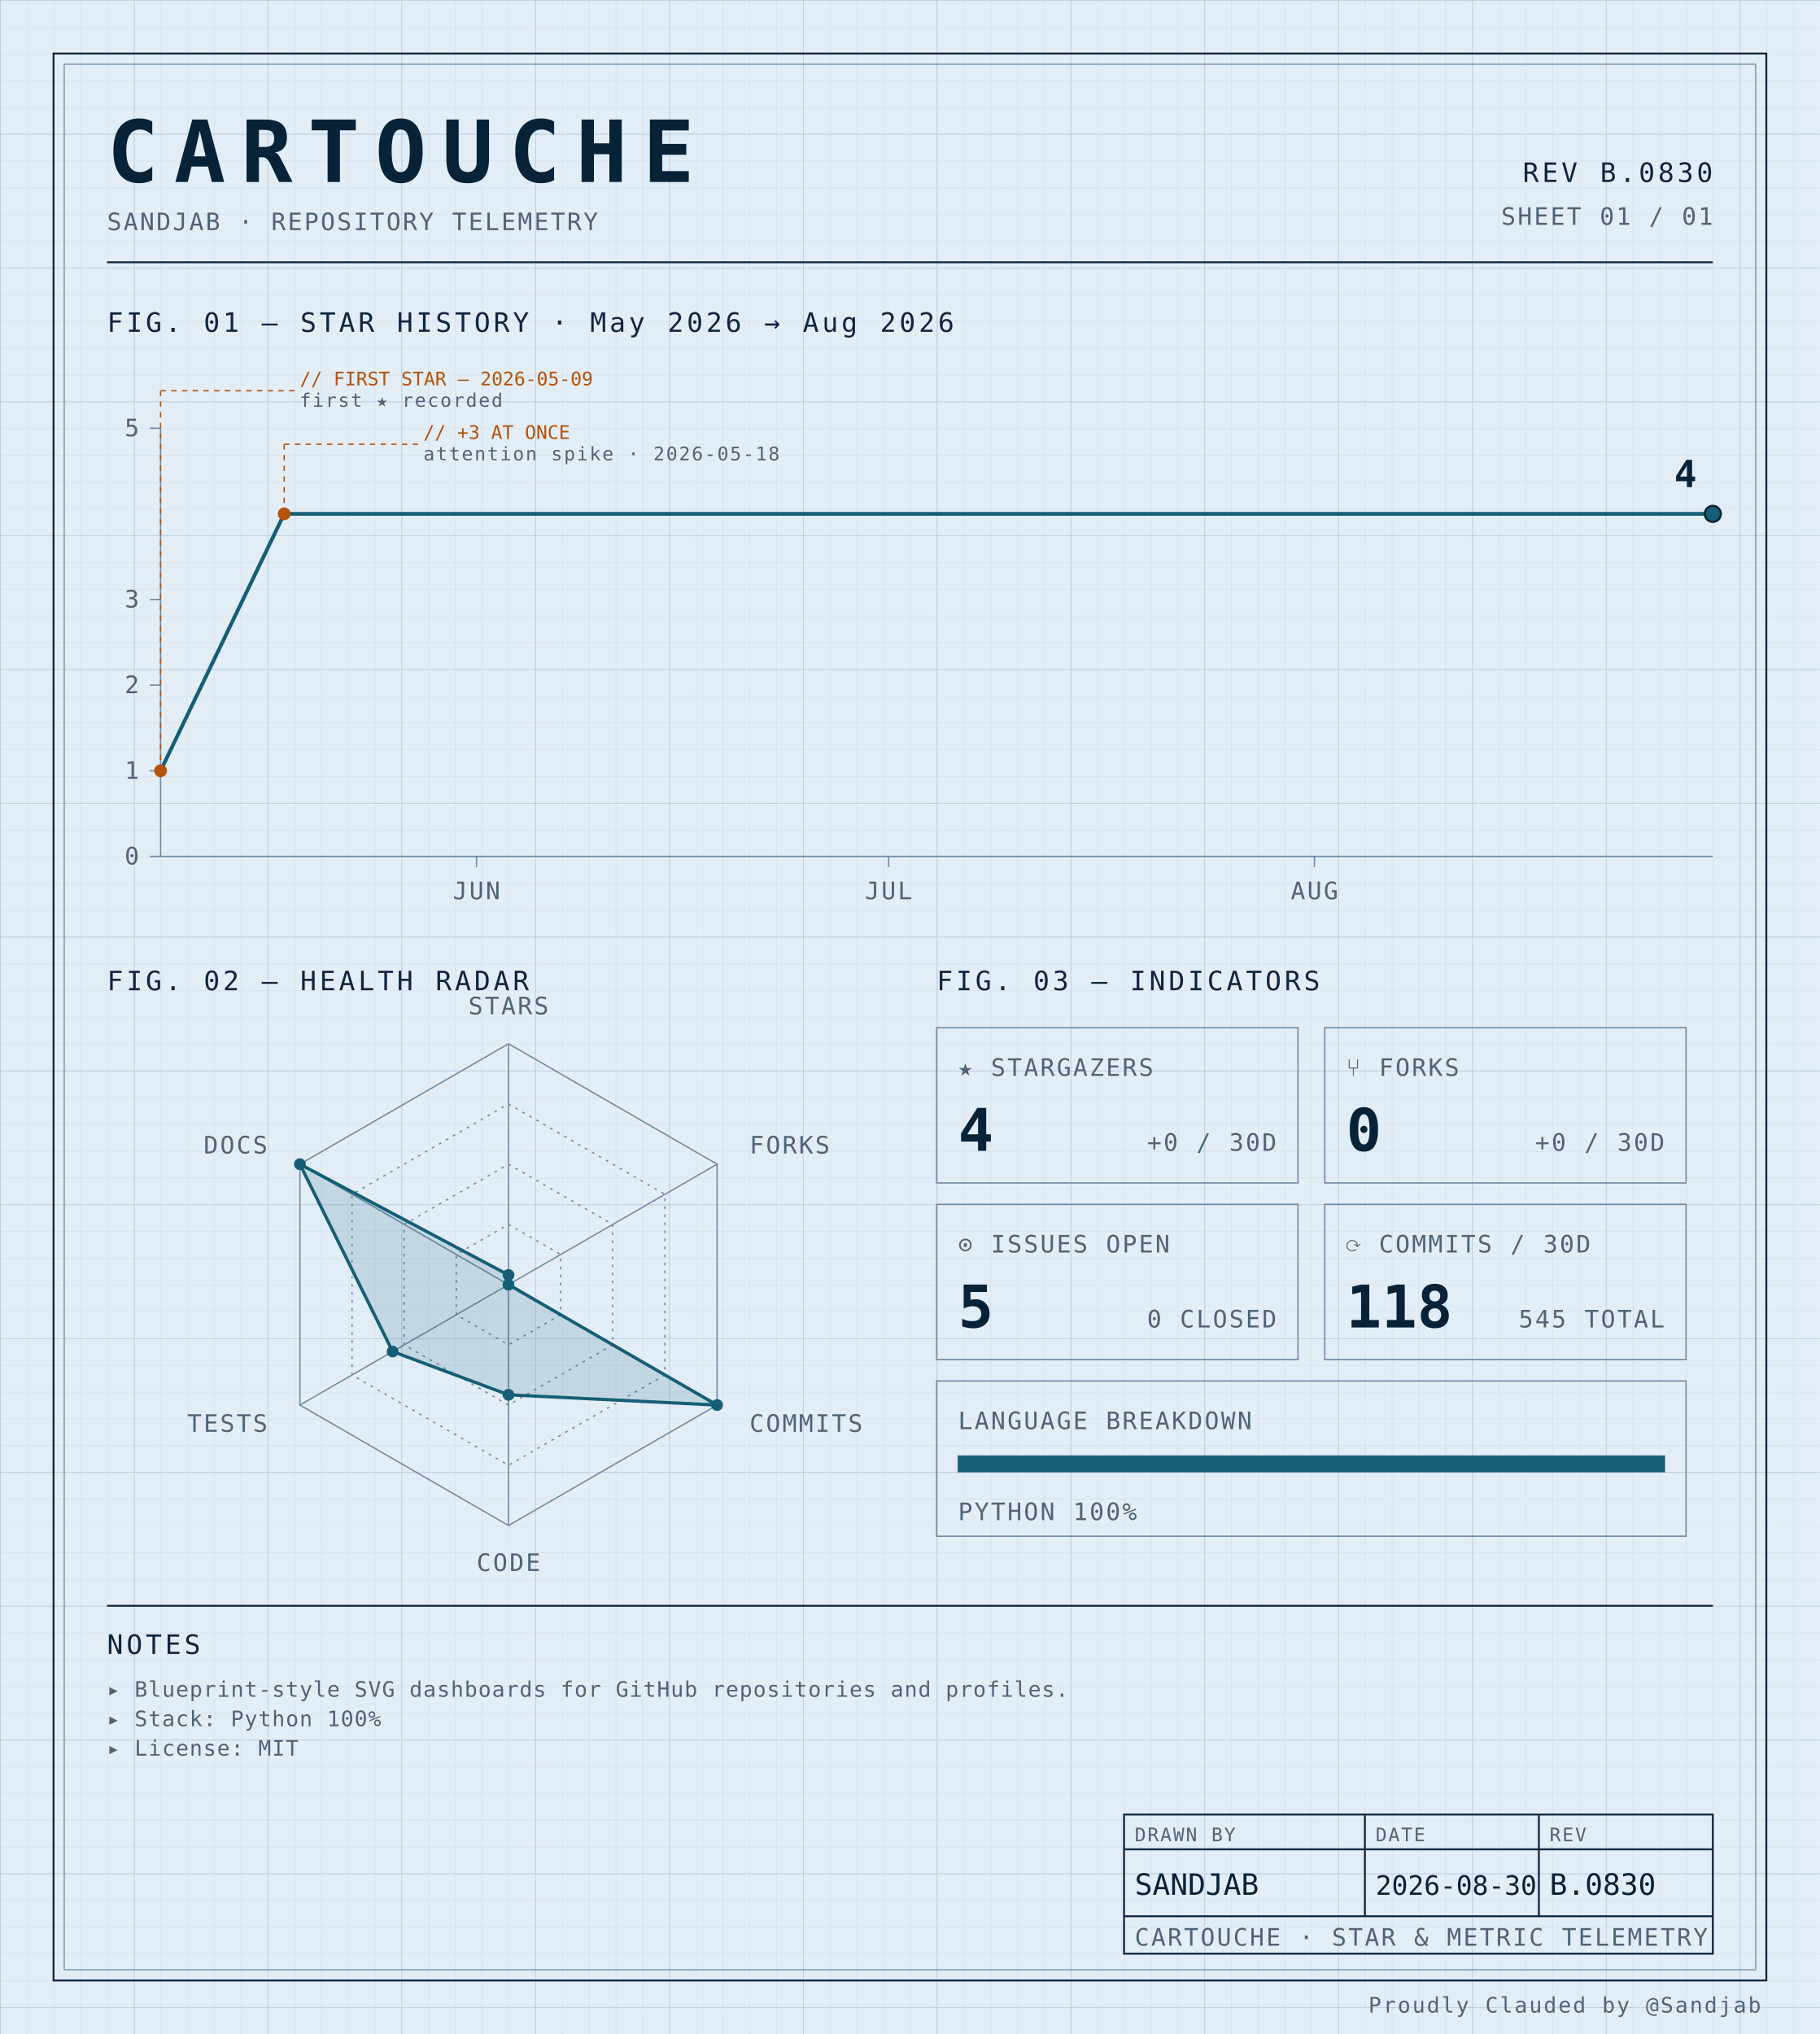
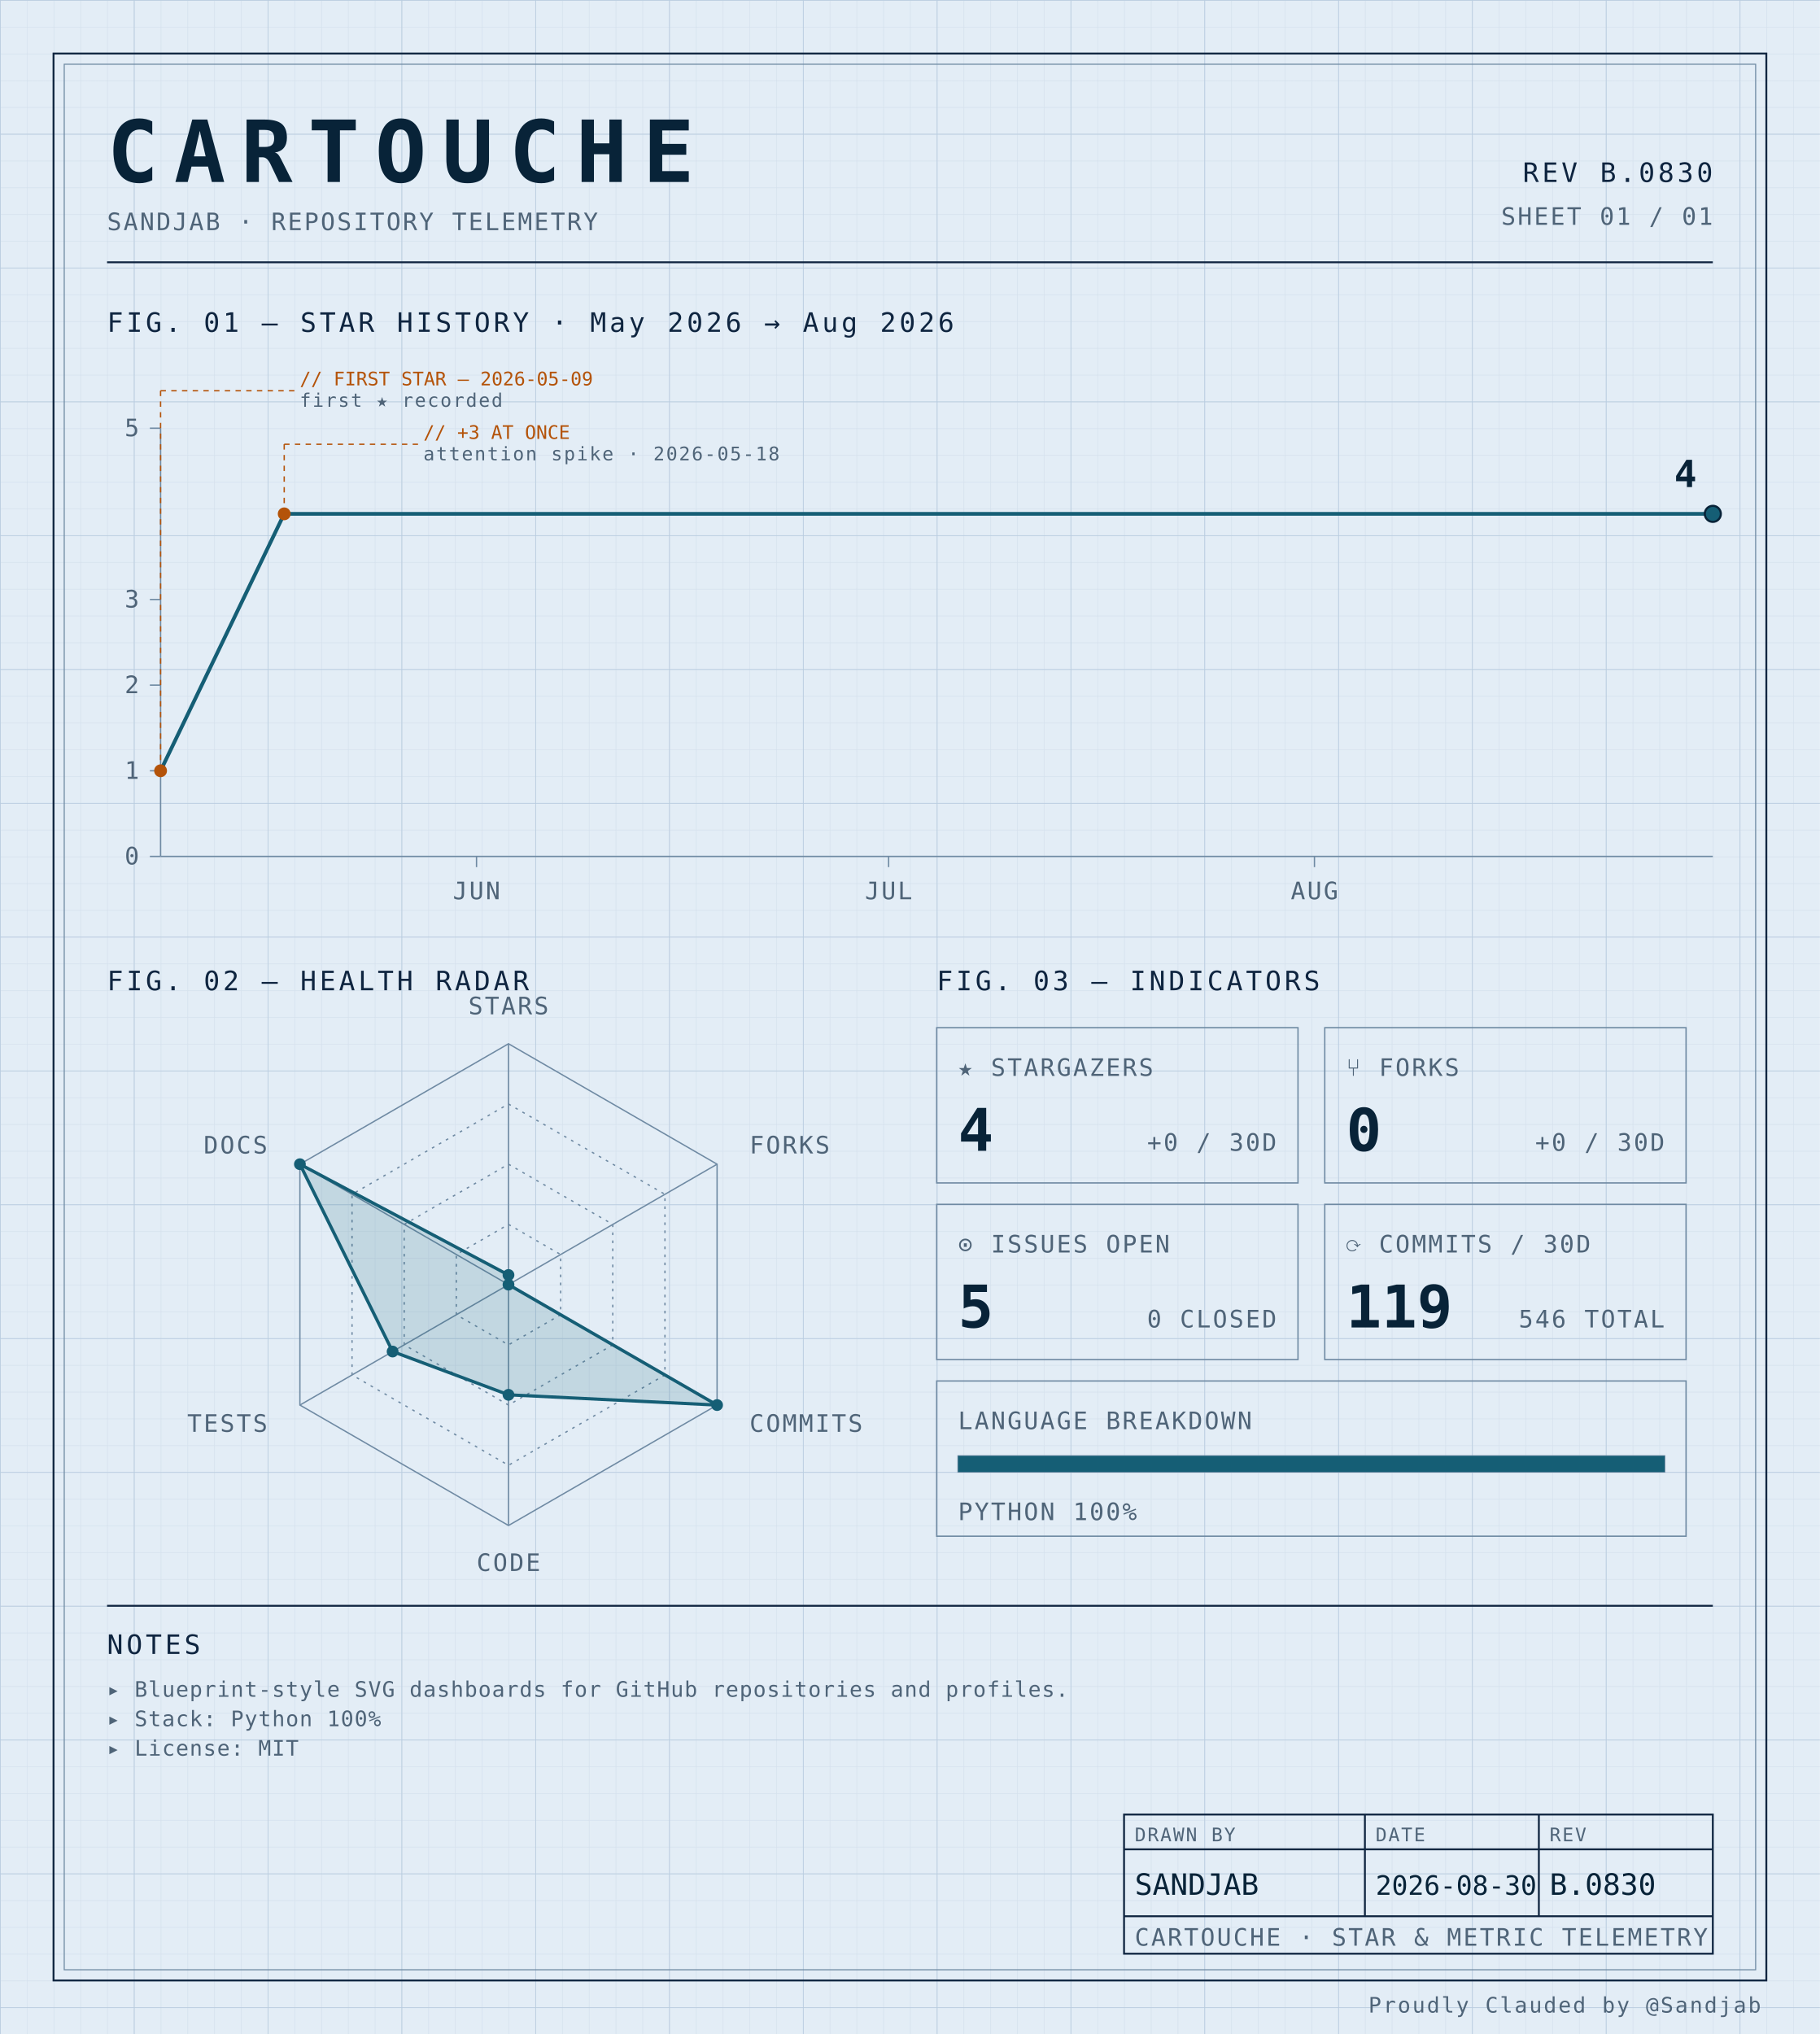
<svg xmlns="http://www.w3.org/2000/svg" width="100%" viewBox="0 0 680 760" role="img">
  <defs>
    <pattern id="grid-fine" width="10" height="10" patternUnits="userSpaceOnUse">
      <path d="M10 0H0V10" fill="none" stroke="#d4e0ec" stroke-width="0.4" />
    </pattern>
    <pattern id="grid-major" width="50" height="50" patternUnits="userSpaceOnUse">
      <path d="M50 0H0V50" fill="none" stroke="#b8cce0" stroke-width="0.5" />
    </pattern>
  </defs>
  <rect x="0" y="0" width="680" height="760" fill="#e3edf6" />
  <rect x="0" y="0" width="680" height="760" fill="url(#grid-fine)" />
  <rect x="0" y="0" width="680" height="760" fill="url(#grid-major)" />
  <rect x="20" y="20" width="640" height="720" fill="none" stroke="#0f2540" stroke-width="0.7" />
  <rect x="24" y="24" width="632" height="712" fill="none" stroke="#6f8aa3" stroke-width="0.4" />
  <text x="40" y="68" font-family="ui-monospace, 'SF Mono', 'JetBrains Mono', 'Cascadia Code', Consolas, monospace" font-size="32" font-weight="700" fill="#082338" text-anchor="start" letter-spacing="0.18em">CARTOUCHE</text>
  <text x="40" y="86" font-family="ui-monospace, 'SF Mono', 'JetBrains Mono', 'Cascadia Code', Consolas, monospace" font-size="9" font-weight="400" fill="#4f6478" text-anchor="start" letter-spacing="0.08em">SANDJAB · REPOSITORY TELEMETRY</text>
  <text x="640" y="68" font-family="ui-monospace, 'SF Mono', 'JetBrains Mono', 'Cascadia Code', Consolas, monospace" font-size="10" font-weight="400" fill="#0f2540" text-anchor="end" letter-spacing="0.12em">REV B.0830</text>
  <text x="640" y="84" font-family="ui-monospace, 'SF Mono', 'JetBrains Mono', 'Cascadia Code', Consolas, monospace" font-size="9" font-weight="400" fill="#4f6478" text-anchor="end" letter-spacing="0.08em">SHEET 01 / 01</text>
  <line x1="40" y1="98" x2="640" y2="98" stroke="#0f2540" stroke-width="0.7" />
  <text x="40" y="124" font-family="ui-monospace, 'SF Mono', 'JetBrains Mono', 'Cascadia Code', Consolas, monospace" font-size="10" font-weight="400" fill="#0f2540" text-anchor="start" letter-spacing="0.12em">FIG. 01 — STAR HISTORY · May 2026 → Aug 2026</text>
  <line x1="60" y1="160" x2="60" y2="320" stroke="#6f8aa3" stroke-width="0.5" />
  <line x1="60" y1="320" x2="640" y2="320" stroke="#6f8aa3" stroke-width="0.5" />
  <line x1="56" y1="320.0" x2="60" y2="320.0" stroke="#6f8aa3" stroke-width="0.5" />
  <text x="52" y="323.0" font-family="ui-monospace, 'SF Mono', 'JetBrains Mono', 'Cascadia Code', Consolas, monospace" font-size="9" font-weight="400" fill="#4f6478" text-anchor="end" letter-spacing="0.08em">0</text>
  <line x1="56" y1="288.0" x2="60" y2="288.0" stroke="#6f8aa3" stroke-width="0.5" />
  <text x="52" y="291.0" font-family="ui-monospace, 'SF Mono', 'JetBrains Mono', 'Cascadia Code', Consolas, monospace" font-size="9" font-weight="400" fill="#4f6478" text-anchor="end" letter-spacing="0.08em">1</text>
  <line x1="56" y1="256.0" x2="60" y2="256.0" stroke="#6f8aa3" stroke-width="0.5" />
  <text x="52" y="259.0" font-family="ui-monospace, 'SF Mono', 'JetBrains Mono', 'Cascadia Code', Consolas, monospace" font-size="9" font-weight="400" fill="#4f6478" text-anchor="end" letter-spacing="0.08em">2</text>
  <line x1="56" y1="224.0" x2="60" y2="224.0" stroke="#6f8aa3" stroke-width="0.5" />
  <text x="52" y="227.0" font-family="ui-monospace, 'SF Mono', 'JetBrains Mono', 'Cascadia Code', Consolas, monospace" font-size="9" font-weight="400" fill="#4f6478" text-anchor="end" letter-spacing="0.08em">3</text>
  <line x1="56" y1="160.0" x2="60" y2="160.0" stroke="#6f8aa3" stroke-width="0.5" />
  <text x="52" y="163.0" font-family="ui-monospace, 'SF Mono', 'JetBrains Mono', 'Cascadia Code', Consolas, monospace" font-size="9" font-weight="400" fill="#4f6478" text-anchor="end" letter-spacing="0.08em">5</text>
  <line x1="178.053" y1="320" x2="178.053" y2="324" stroke="#6f8aa3" stroke-width="0.5" />
  <text x="178.053" y="336" font-family="ui-monospace, 'SF Mono', 'JetBrains Mono', 'Cascadia Code', Consolas, monospace" font-size="9" font-weight="400" fill="#4f6478" text-anchor="middle" letter-spacing="0.08em">JUN</text>
  <line x1="332.035" y1="320" x2="332.035" y2="324" stroke="#6f8aa3" stroke-width="0.5" />
  <text x="332.035" y="336" font-family="ui-monospace, 'SF Mono', 'JetBrains Mono', 'Cascadia Code', Consolas, monospace" font-size="9" font-weight="400" fill="#4f6478" text-anchor="middle" letter-spacing="0.08em">JUL</text>
  <line x1="491.15" y1="320" x2="491.15" y2="324" stroke="#6f8aa3" stroke-width="0.5" />
  <text x="491.15" y="336" font-family="ui-monospace, 'SF Mono', 'JetBrains Mono', 'Cascadia Code', Consolas, monospace" font-size="9" font-weight="400" fill="#4f6478" text-anchor="middle" letter-spacing="0.08em">AUG</text>
  <path d="M 60.00,288.00 L 106.19,192.00 152.39,192.00 198.58,192.00 244.78,192.00 290.97,192.00 337.17,192.00 383.36,192.00 429.56,192.00 475.75,192.00 521.95,192.00 568.14,192.00 614.34,192.00 640.00,192.00" fill="none" stroke="#155e75" stroke-width="1.4" stroke-linejoin="round" stroke-linecap="round" />
  <circle cx="60.0" cy="288.0" r="2.4" fill="#b45309" />
  <line x1="60.0" y1="288.0" x2="60.0" y2="146" stroke="#b45309" stroke-width="0.5" stroke-dasharray="2,2" fill="none" />
  <line x1="60.0" y1="146" x2="110.0" y2="146" stroke="#b45309" stroke-width="0.5" stroke-dasharray="2,2" fill="none" />
  <text x="112.0" y="144" font-family="ui-monospace, 'SF Mono', 'JetBrains Mono', 'Cascadia Code', Consolas, monospace" font-size="7" font-weight="400" fill="#b45309" text-anchor="start" letter-spacing="normal">// FIRST STAR — 2026-05-09</text>
  <text x="112.0" y="152" font-family="ui-monospace, 'SF Mono', 'JetBrains Mono', 'Cascadia Code', Consolas, monospace" font-size="7" font-weight="400" fill="#4f6478" text-anchor="start" letter-spacing="0.08em">first ★ recorded</text>
  <circle cx="106.195" cy="192.0" r="2.4" fill="#b45309" />
  <line x1="106.195" y1="192.0" x2="106.195" y2="166" stroke="#b45309" stroke-width="0.5" stroke-dasharray="2,2" fill="none" />
  <line x1="106.195" y1="166" x2="156.195" y2="166" stroke="#b45309" stroke-width="0.5" stroke-dasharray="2,2" fill="none" />
  <text x="158.195" y="164" font-family="ui-monospace, 'SF Mono', 'JetBrains Mono', 'Cascadia Code', Consolas, monospace" font-size="7" font-weight="400" fill="#b45309" text-anchor="start" letter-spacing="normal">// +3 AT ONCE</text>
  <text x="158.195" y="172" font-family="ui-monospace, 'SF Mono', 'JetBrains Mono', 'Cascadia Code', Consolas, monospace" font-size="7" font-weight="400" fill="#4f6478" text-anchor="start" letter-spacing="0.08em">attention spike · 2026-05-18</text>
  <circle cx="640.0" cy="192.0" r="3" fill="#155e75" stroke="#082338" stroke-width="0.8" />
  <text x="634.0" y="182.0" font-family="ui-monospace, 'SF Mono', 'JetBrains Mono', 'Cascadia Code', Consolas, monospace" font-size="14" font-weight="700" fill="#082338" text-anchor="end" letter-spacing="normal">4</text>
  <text x="40" y="370" font-family="ui-monospace, 'SF Mono', 'JetBrains Mono', 'Cascadia Code', Consolas, monospace" font-size="10" font-weight="400" fill="#0f2540" text-anchor="start" letter-spacing="0.12em">FIG. 02 — HEALTH RADAR</text>
  <g transform="translate(190 480)">
    <polygon points="0.00,-90.00 77.94,-45.00 77.94,45.00 0.00,90.00 -77.94,45.00 -77.94,-45.00" fill="none" stroke="#6f8aa3" stroke-width="0.5" />
    <polygon points="0.00,-67.50 58.46,-33.75 58.46,33.75 0.00,67.50 -58.46,33.75 -58.46,-33.75" fill="none" stroke="#6f8aa3" stroke-width="0.5" stroke-dasharray="1,2" />
    <polygon points="0.00,-45.00 38.97,-22.50 38.97,22.50 0.00,45.00 -38.97,22.50 -38.97,-22.50" fill="none" stroke="#6f8aa3" stroke-width="0.5" stroke-dasharray="1,2" />
    <polygon points="0.00,-22.50 19.49,-11.25 19.49,11.25 0.00,22.50 -19.49,11.25 -19.49,-11.25" fill="none" stroke="#6f8aa3" stroke-width="0.5" stroke-dasharray="1,2" />
    <line x1="0" y1="0" x2="0.00" y2="-90.00" stroke="#6f8aa3" stroke-width="0.5" />
    <line x1="0" y1="0" x2="77.94" y2="-45.00" stroke="#6f8aa3" stroke-width="0.5" />
    <line x1="0" y1="0" x2="77.94" y2="45.00" stroke="#6f8aa3" stroke-width="0.5" />
    <line x1="0" y1="0" x2="0.00" y2="90.00" stroke="#6f8aa3" stroke-width="0.5" />
    <line x1="0" y1="0" x2="-77.94" y2="45.00" stroke="#6f8aa3" stroke-width="0.5" />
    <line x1="0" y1="0" x2="-77.94" y2="-45.00" stroke="#6f8aa3" stroke-width="0.5" />
    <polygon points="0.00,-3.60 0.00,0.00 77.94,45.00 0.00,41.17 -43.30,25.00 -77.94,-45.00" fill="#155e75" fill-opacity="0.16" stroke="#155e75" stroke-width="1.2" />
    <circle cx="0.00" cy="-3.60" r="2.2" fill="#155e75" />
    <circle cx="0.00" cy="0.00" r="2.2" fill="#155e75" />
    <circle cx="77.94" cy="45.00" r="2.2" fill="#155e75" />
    <circle cx="0.00" cy="41.17" r="2.2" fill="#155e75" />
    <circle cx="-43.30" cy="25.00" r="2.2" fill="#155e75" />
    <circle cx="-77.94" cy="-45.00" r="2.2" fill="#155e75" />
    <text x="6.3681633555662356e-15" y="-101" font-family="ui-monospace, 'SF Mono', 'JetBrains Mono', 'Cascadia Code', Consolas, monospace" font-size="9" font-weight="400" fill="#4f6478" text-anchor="middle" letter-spacing="0.08em">STARS</text>
    <text x="90.067" y="-49" font-family="ui-monospace, 'SF Mono', 'JetBrains Mono', 'Cascadia Code', Consolas, monospace" font-size="9" font-weight="400" fill="#4f6478" text-anchor="start" letter-spacing="0.08em">FORKS</text>
    <text x="90.067" y="55" font-family="ui-monospace, 'SF Mono', 'JetBrains Mono', 'Cascadia Code', Consolas, monospace" font-size="9" font-weight="400" fill="#4f6478" text-anchor="start" letter-spacing="0.08em">COMMITS</text>
    <text x="6.3681633555662356e-15" y="107" font-family="ui-monospace, 'SF Mono', 'JetBrains Mono', 'Cascadia Code', Consolas, monospace" font-size="9" font-weight="400" fill="#4f6478" text-anchor="middle" letter-spacing="0.08em">CODE</text>
    <text x="-90.067" y="55" font-family="ui-monospace, 'SF Mono', 'JetBrains Mono', 'Cascadia Code', Consolas, monospace" font-size="9" font-weight="400" fill="#4f6478" text-anchor="end" letter-spacing="0.08em">TESTS</text>
    <text x="-90.067" y="-49" font-family="ui-monospace, 'SF Mono', 'JetBrains Mono', 'Cascadia Code', Consolas, monospace" font-size="9" font-weight="400" fill="#4f6478" text-anchor="end" letter-spacing="0.08em">DOCS</text>
  </g>
  <text x="350" y="370" font-family="ui-monospace, 'SF Mono', 'JetBrains Mono', 'Cascadia Code', Consolas, monospace" font-size="10" font-weight="400" fill="#0f2540" text-anchor="start" letter-spacing="0.12em">FIG. 03 — INDICATORS</text>
  <rect x="350" y="384" width="135" height="58" fill="none" stroke="#6f8aa3" stroke-width="0.5" />
  <text x="358" y="402" font-family="ui-monospace, 'SF Mono', 'JetBrains Mono', 'Cascadia Code', Consolas, monospace" font-size="9" font-weight="400" fill="#4f6478" text-anchor="start" letter-spacing="0.08em">★ STARGAZERS</text>
  <text x="358" y="430" font-family="ui-monospace, 'SF Mono', 'JetBrains Mono', 'Cascadia Code', Consolas, monospace" font-size="22" font-weight="700" fill="#082338" text-anchor="start" letter-spacing="normal">4</text>
  <text x="477" y="430" font-family="ui-monospace, 'SF Mono', 'JetBrains Mono', 'Cascadia Code', Consolas, monospace" font-size="9" font-weight="400" fill="#4f6478" text-anchor="end" letter-spacing="0.08em">+0 / 30D</text>
  <rect x="495" y="384" width="135" height="58" fill="none" stroke="#6f8aa3" stroke-width="0.5" />
  <text x="503" y="402" font-family="ui-monospace, 'SF Mono', 'JetBrains Mono', 'Cascadia Code', Consolas, monospace" font-size="9" font-weight="400" fill="#4f6478" text-anchor="start" letter-spacing="0.08em">⑂ FORKS</text>
  <text x="503" y="430" font-family="ui-monospace, 'SF Mono', 'JetBrains Mono', 'Cascadia Code', Consolas, monospace" font-size="22" font-weight="700" fill="#082338" text-anchor="start" letter-spacing="normal">0</text>
  <text x="622" y="430" font-family="ui-monospace, 'SF Mono', 'JetBrains Mono', 'Cascadia Code', Consolas, monospace" font-size="9" font-weight="400" fill="#4f6478" text-anchor="end" letter-spacing="0.08em">+0 / 30D</text>
  <rect x="350" y="450" width="135" height="58" fill="none" stroke="#6f8aa3" stroke-width="0.5" />
  <text x="358" y="468" font-family="ui-monospace, 'SF Mono', 'JetBrains Mono', 'Cascadia Code', Consolas, monospace" font-size="9" font-weight="400" fill="#4f6478" text-anchor="start" letter-spacing="0.08em">⊙ ISSUES OPEN</text>
  <text x="358" y="496" font-family="ui-monospace, 'SF Mono', 'JetBrains Mono', 'Cascadia Code', Consolas, monospace" font-size="22" font-weight="700" fill="#082338" text-anchor="start" letter-spacing="normal">5</text>
  <text x="477" y="496" font-family="ui-monospace, 'SF Mono', 'JetBrains Mono', 'Cascadia Code', Consolas, monospace" font-size="9" font-weight="400" fill="#4f6478" text-anchor="end" letter-spacing="0.08em">0 CLOSED</text>
  <rect x="495" y="450" width="135" height="58" fill="none" stroke="#6f8aa3" stroke-width="0.5" />
  <text x="503" y="468" font-family="ui-monospace, 'SF Mono', 'JetBrains Mono', 'Cascadia Code', Consolas, monospace" font-size="9" font-weight="400" fill="#4f6478" text-anchor="start" letter-spacing="0.08em">⟳ COMMITS / 30D</text>
-   <text x="503" y="496" font-family="ui-monospace, 'SF Mono', 'JetBrains Mono', 'Cascadia Code', Consolas, monospace" font-size="22" font-weight="700" fill="#082338" text-anchor="start" letter-spacing="normal">118</text>
-   <text x="622" y="496" font-family="ui-monospace, 'SF Mono', 'JetBrains Mono', 'Cascadia Code', Consolas, monospace" font-size="9" font-weight="400" fill="#4f6478" text-anchor="end" letter-spacing="0.08em">545 TOTAL</text>
+   <text x="503" y="496" font-family="ui-monospace, 'SF Mono', 'JetBrains Mono', 'Cascadia Code', Consolas, monospace" font-size="22" font-weight="700" fill="#082338" text-anchor="start" letter-spacing="normal">119</text>
+   <text x="622" y="496" font-family="ui-monospace, 'SF Mono', 'JetBrains Mono', 'Cascadia Code', Consolas, monospace" font-size="9" font-weight="400" fill="#4f6478" text-anchor="end" letter-spacing="0.08em">546 TOTAL</text>
  <rect x="350" y="516" width="280" height="58" fill="none" stroke="#6f8aa3" stroke-width="0.5" />
  <text x="358" y="534" font-family="ui-monospace, 'SF Mono', 'JetBrains Mono', 'Cascadia Code', Consolas, monospace" font-size="9" font-weight="400" fill="#4f6478" text-anchor="start" letter-spacing="0.08em">LANGUAGE BREAKDOWN</text>
  <rect x="358" y="544" width="264" height="6" fill="none" stroke="#6f8aa3" stroke-width="0.5" />
  <rect x="358" y="544" width="264.00" height="6" fill="#155e75" />
  <text x="358" y="568" font-family="ui-monospace, 'SF Mono', 'JetBrains Mono', 'Cascadia Code', Consolas, monospace" font-size="9" font-weight="400" fill="#4f6478" text-anchor="start" letter-spacing="0.08em">PYTHON 100%</text>
  <line x1="40" y1="600" x2="640" y2="600" stroke="#0f2540" stroke-width="0.7" />
  <text x="40" y="618" font-family="ui-monospace, 'SF Mono', 'JetBrains Mono', 'Cascadia Code', Consolas, monospace" font-size="10" font-weight="400" fill="#0f2540" text-anchor="start" letter-spacing="0.12em">NOTES</text>
  <text x="40" y="634" font-family="ui-monospace, 'SF Mono', 'JetBrains Mono', 'Cascadia Code', Consolas, monospace" font-size="8" font-weight="400" fill="#4f6478" text-anchor="start" letter-spacing="0.04em">▸ Blueprint-style SVG dashboards for GitHub repositories and profiles.</text>
  <text x="40" y="645" font-family="ui-monospace, 'SF Mono', 'JetBrains Mono', 'Cascadia Code', Consolas, monospace" font-size="8" font-weight="400" fill="#4f6478" text-anchor="start" letter-spacing="0.04em">▸ Stack: Python 100%</text>
  <text x="40" y="656" font-family="ui-monospace, 'SF Mono', 'JetBrains Mono', 'Cascadia Code', Consolas, monospace" font-size="8" font-weight="400" fill="#4f6478" text-anchor="start" letter-spacing="0.04em">▸ License: MIT</text>
  <rect x="420" y="678" width="220" height="52" fill="none" stroke="#0f2540" stroke-width="0.7" />
  <line x1="420" y1="691" x2="640" y2="691" stroke="#0f2540" stroke-width="0.7" />
  <line x1="420" y1="716" x2="640" y2="716" stroke="#0f2540" stroke-width="0.7" />
  <line x1="510" y1="678" x2="510" y2="716" stroke="#0f2540" stroke-width="0.7" />
  <line x1="575" y1="678" x2="575" y2="716" stroke="#0f2540" stroke-width="0.7" />
  <text x="424" y="688" font-family="ui-monospace, 'SF Mono', 'JetBrains Mono', 'Cascadia Code', Consolas, monospace" font-size="7" font-weight="400" fill="#4f6478" text-anchor="start" letter-spacing="0.08em">DRAWN BY</text>
  <text x="514" y="688" font-family="ui-monospace, 'SF Mono', 'JetBrains Mono', 'Cascadia Code', Consolas, monospace" font-size="7" font-weight="400" fill="#4f6478" text-anchor="start" letter-spacing="0.08em">DATE</text>
  <text x="579" y="688" font-family="ui-monospace, 'SF Mono', 'JetBrains Mono', 'Cascadia Code', Consolas, monospace" font-size="7" font-weight="400" fill="#4f6478" text-anchor="start" letter-spacing="0.08em">REV</text>
  <text x="424" y="708" font-family="ui-monospace, 'SF Mono', 'JetBrains Mono', 'Cascadia Code', Consolas, monospace" font-size="11" font-weight="400" fill="#082338" text-anchor="start" letter-spacing="normal">SANDJAB</text>
  <text x="514" y="708" font-family="ui-monospace, 'SF Mono', 'JetBrains Mono', 'Cascadia Code', Consolas, monospace" font-size="10" font-weight="400" fill="#082338" text-anchor="start" letter-spacing="normal">2026-08-30</text>
  <text x="579" y="708" font-family="ui-monospace, 'SF Mono', 'JetBrains Mono', 'Cascadia Code', Consolas, monospace" font-size="11" font-weight="400" fill="#082338" text-anchor="start" letter-spacing="normal">B.0830</text>
  <text x="424" y="727" font-family="ui-monospace, 'SF Mono', 'JetBrains Mono', 'Cascadia Code', Consolas, monospace" font-size="9" font-weight="400" fill="#4f6478" text-anchor="start" letter-spacing="0.08em">CARTOUCHE · STAR &amp; METRIC TELEMETRY</text>
  <text x="658" y="752" font-family="ui-monospace, 'SF Mono', 'JetBrains Mono', 'Cascadia Code', Consolas, monospace" font-size="8" font-weight="400" fill="#4f6478" text-anchor="end" letter-spacing="0.08em">Proudly Clauded by @Sandjab</text>
</svg>
